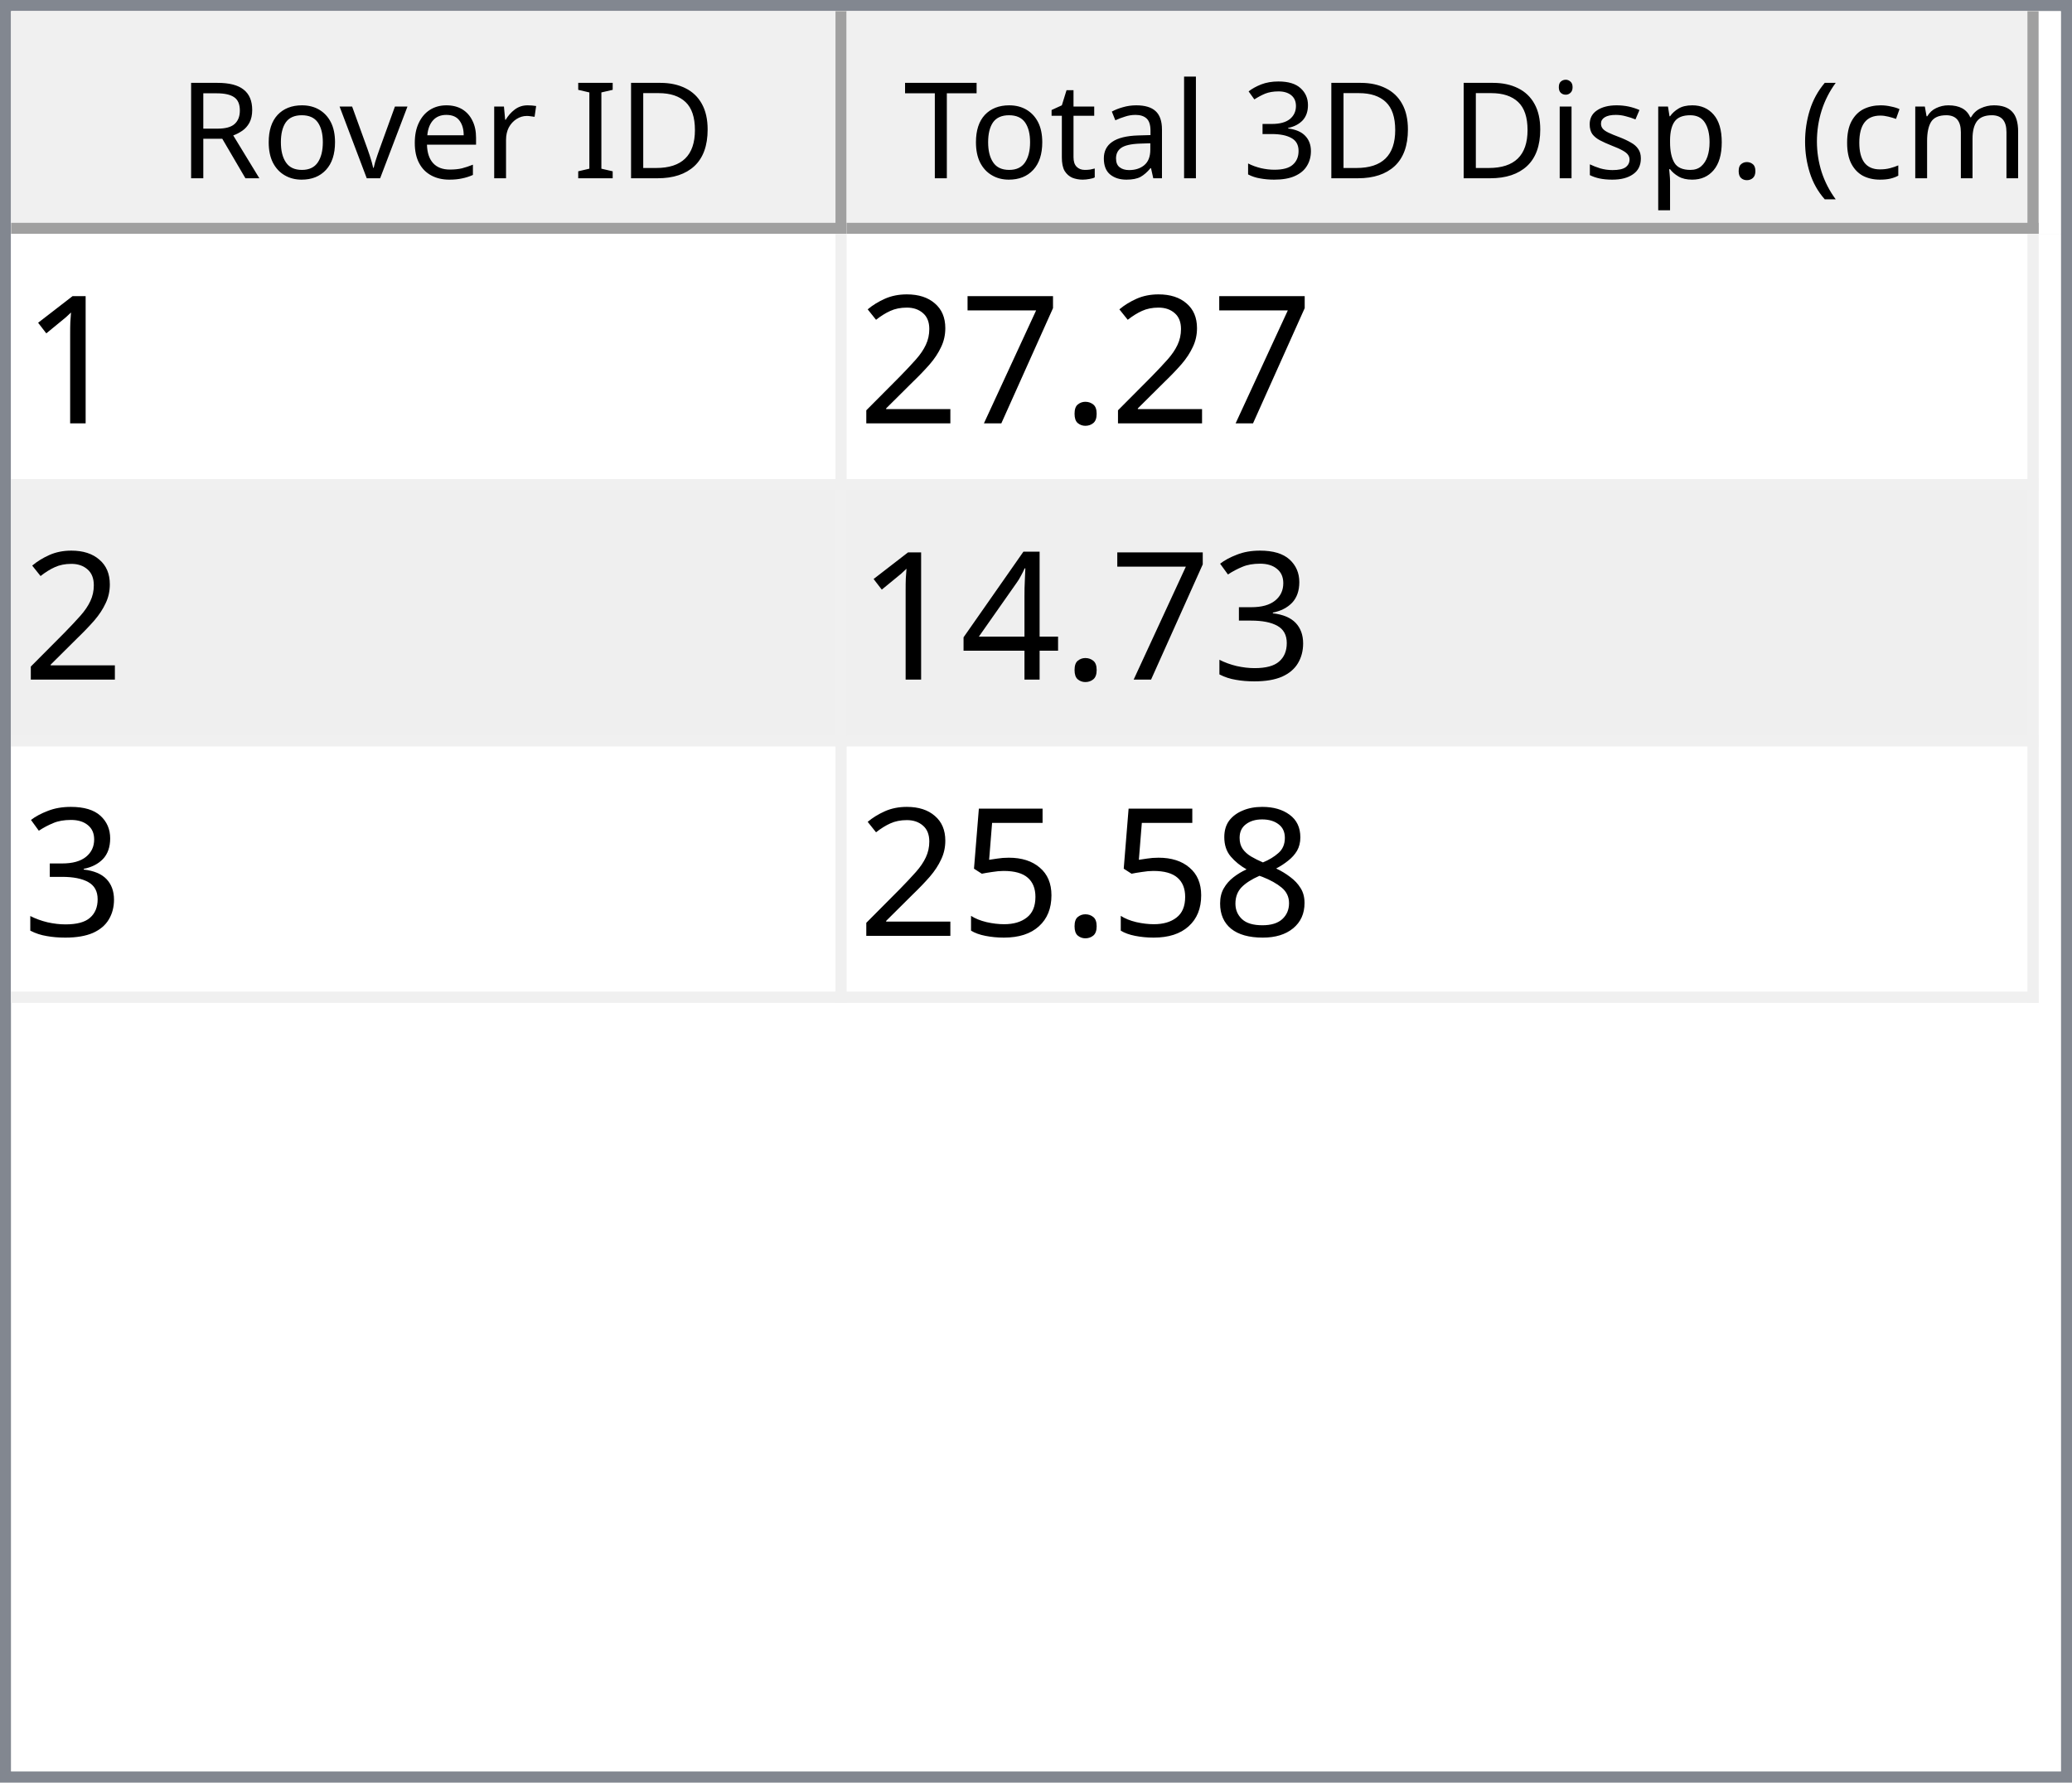
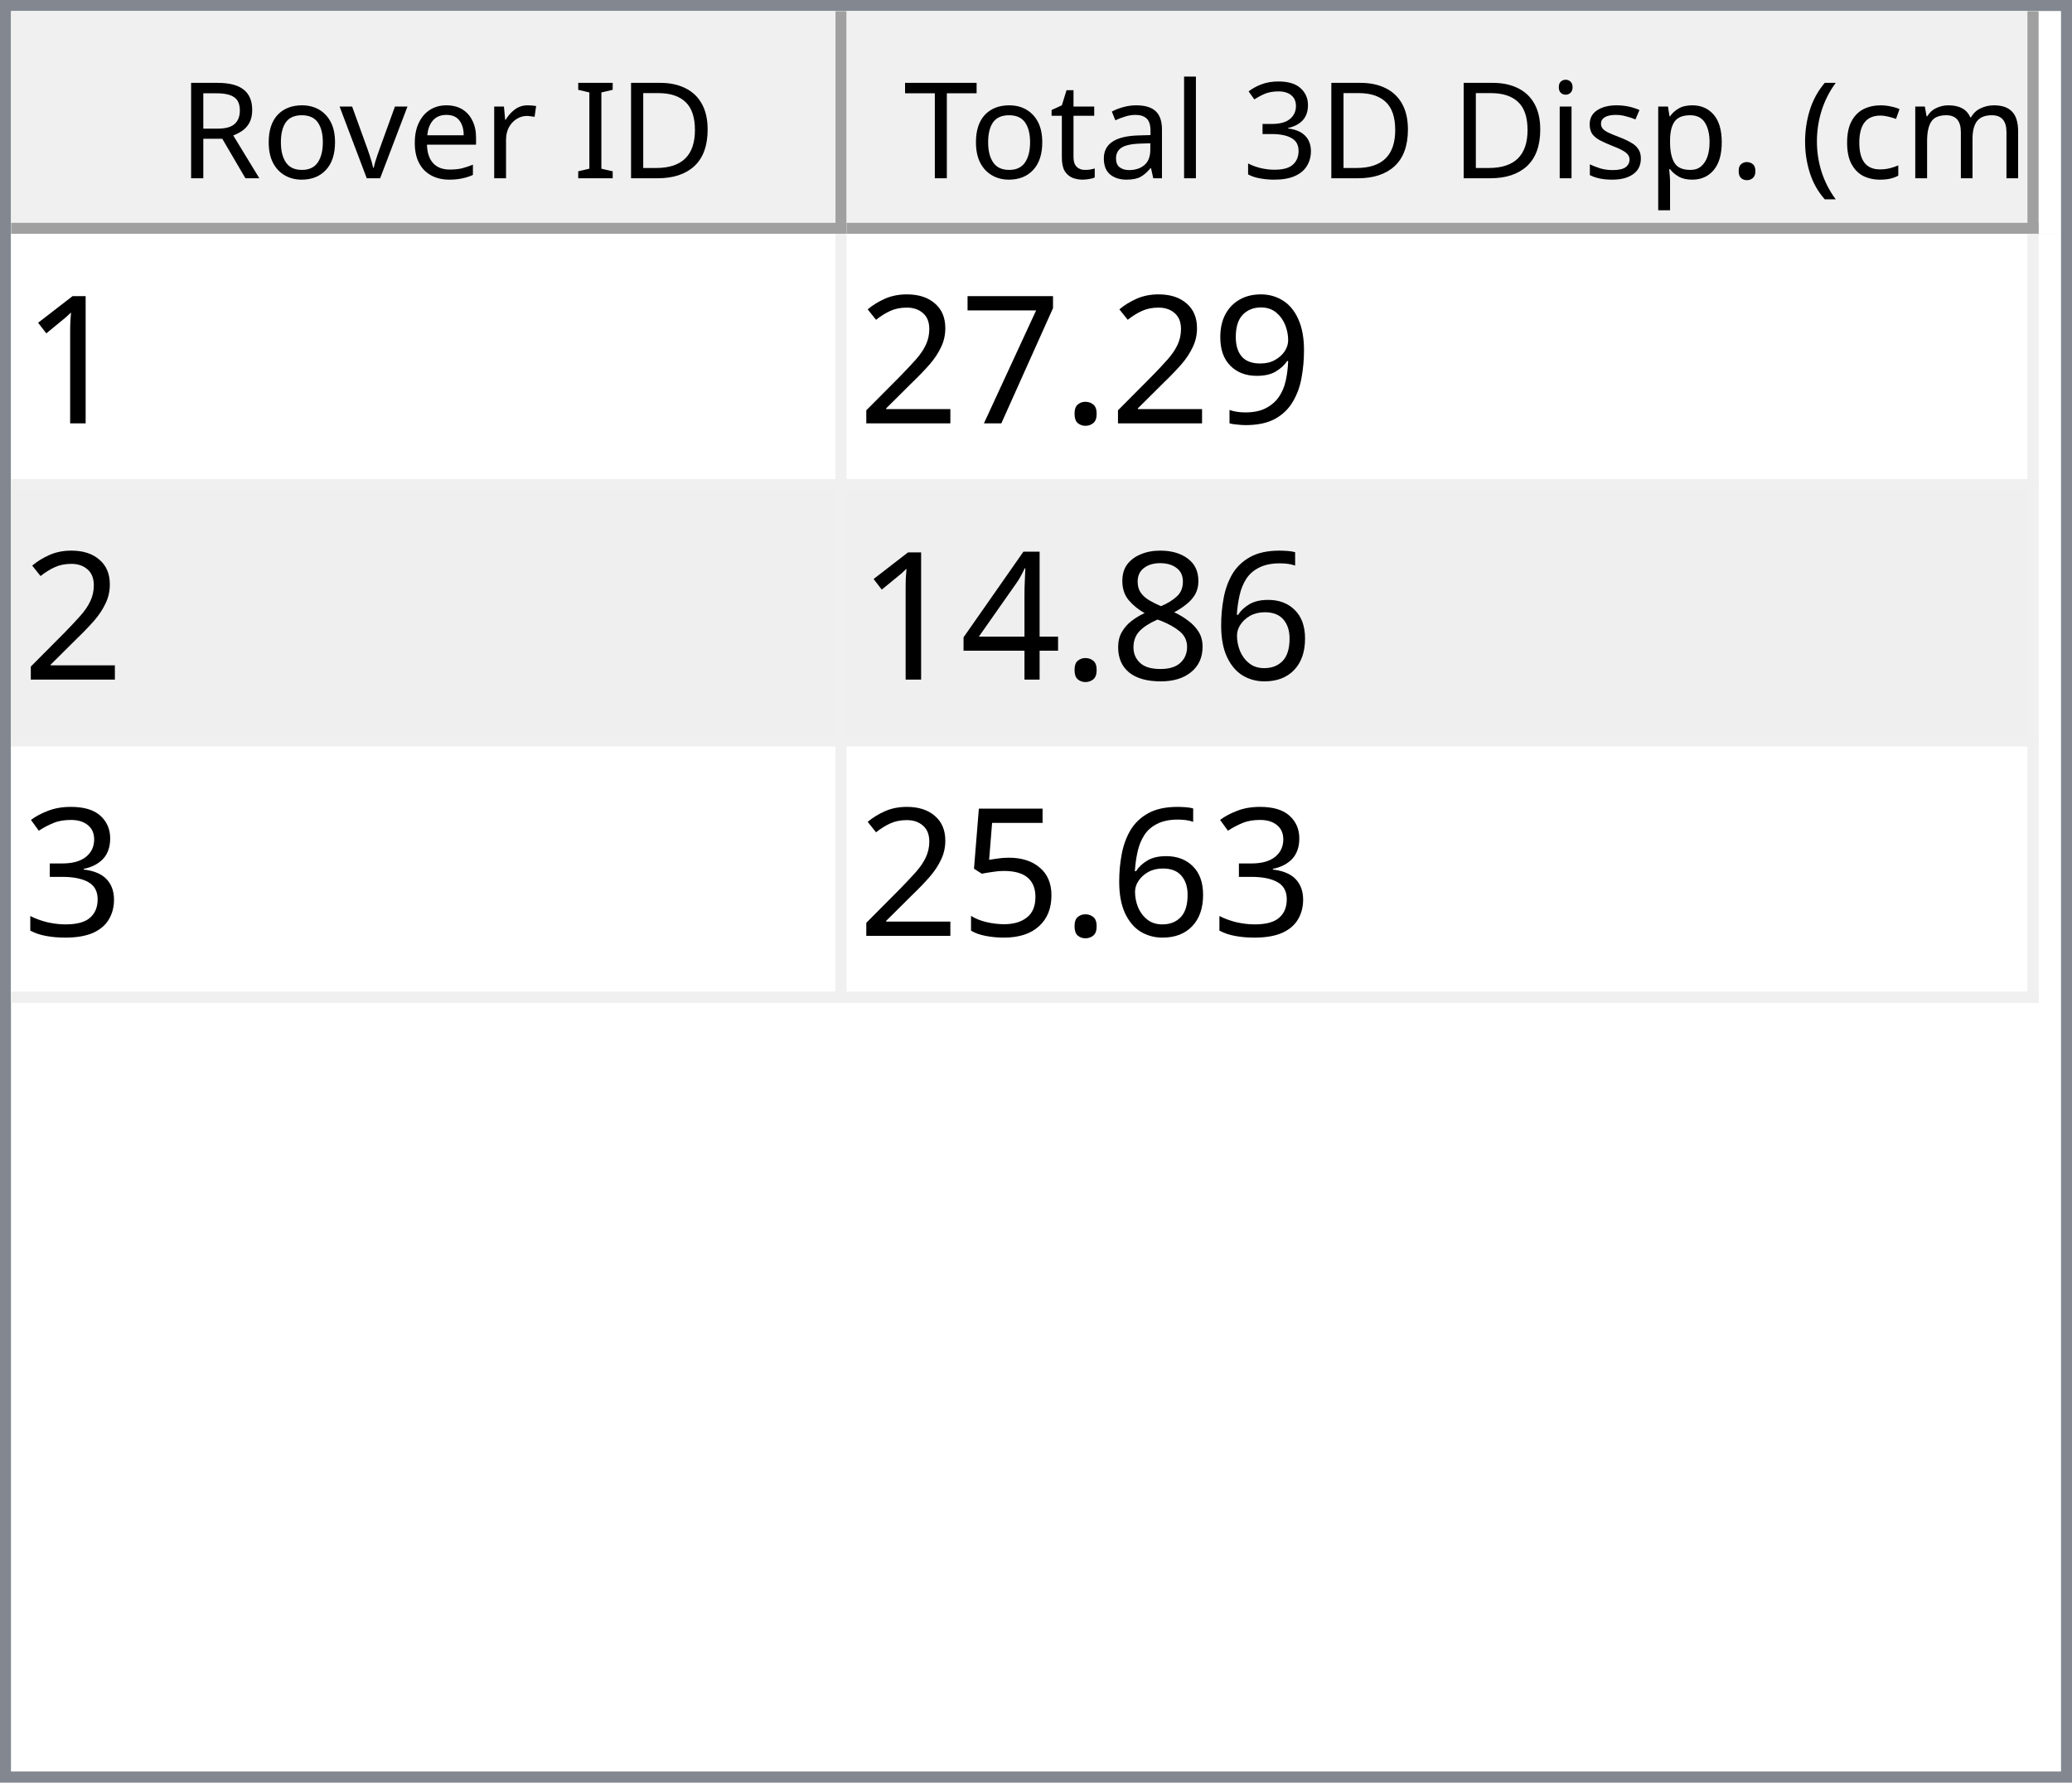
<svg xmlns="http://www.w3.org/2000/svg" style="fill-opacity:1; color-rendering:auto; color-interpolation:auto; text-rendering:auto; stroke:black; stroke-linecap:square; stroke-miterlimit:10; shape-rendering:auto; stroke-opacity:1; fill:black; stroke-dasharray:none; font-weight:normal; stroke-width:1; font-family:'Dialog'; font-style:normal; stroke-linejoin:miter; font-size:12px; stroke-dashoffset:0; image-rendering:auto;" width="186" height="160">
  <defs id="genericDefs" />
  <g>
    <defs id="defs1">
      <clipPath clipPathUnits="userSpaceOnUse" id="clipPath1">
        <path d="M0 0 L186 0 L186 160 L0 160 L0 0 Z" />
      </clipPath>
      <clipPath clipPathUnits="userSpaceOnUse" id="clipPath2">
        <path d="M0 0 L0 160 L186 160 L186 0 Z" />
      </clipPath>
      <clipPath clipPathUnits="userSpaceOnUse" id="clipPath3">
        <path d="M0 0 L0 20 L184 20 L184 0 Z" />
      </clipPath>
      <clipPath clipPathUnits="userSpaceOnUse" id="clipPath4">
        <path d="M0 0 L0 20 L75 20 L75 0 Z" />
      </clipPath>
      <clipPath clipPathUnits="userSpaceOnUse" id="clipPath5">
        <path d="M1 1 L1 19 L74 19 L74 1 Z" />
      </clipPath>
      <clipPath clipPathUnits="userSpaceOnUse" id="clipPath6">
        <path d="M0 0 L0 18 L73 18 L73 0 Z" />
      </clipPath>
      <clipPath clipPathUnits="userSpaceOnUse" id="clipPath7">
        <path d="M-0.5 -0.5 L-0.5 19.5 L74.5 19.5 L74.5 -0.5 Z" />
      </clipPath>
      <clipPath clipPathUnits="userSpaceOnUse" id="clipPath8">
        <path d="M0 0 L0 20 L107 20 L107 0 Z" />
      </clipPath>
      <clipPath clipPathUnits="userSpaceOnUse" id="clipPath9">
        <path d="M1 1 L1 19 L106 19 L106 1 Z" />
      </clipPath>
      <clipPath clipPathUnits="userSpaceOnUse" id="clipPath10">
        <path d="M0 0 L0 18 L105 18 L105 0 Z" />
      </clipPath>
      <clipPath clipPathUnits="userSpaceOnUse" id="clipPath11">
        <path d="M-0.5 -0.5 L-0.5 19.5 L106.5 19.5 L106.5 -0.5 Z" />
      </clipPath>
      <clipPath clipPathUnits="userSpaceOnUse" id="clipPath12">
        <path d="M0 0 L0 138 L184 138 L184 0 Z" />
      </clipPath>
      <clipPath clipPathUnits="userSpaceOnUse" id="clipPath13">
        <path d="M0 0 L0 69 L182 69 L182 0 Z" />
      </clipPath>
      <clipPath clipPathUnits="userSpaceOnUse" id="clipPath14">
        <path d="M-0.5 -0.5 L-0.5 68.5 L181.5 68.5 L181.5 -0.5 Z" />
      </clipPath>
      <clipPath clipPathUnits="userSpaceOnUse" id="clipPath15">
        <path d="M0 0 L0 22 L74 22 L74 0 Z" />
      </clipPath>
      <clipPath clipPathUnits="userSpaceOnUse" id="clipPath16">
        <path d="M0 0 L0 22 L106 22 L106 0 Z" />
      </clipPath>
      <font horiz-adv-x="64.551" id="font1">
        <font-face ascent="107.91" descent="25.098" units-per-em="100" style="font-style:normal; font-family:Segoe UI; font-weight:normal;" />
        <missing-glyph horiz-adv-x="64.551" d="M8.109 0 L8.109 68.266 L56.453 68.266 L56.453 0 L8.109 0 ZM15.328 7.234 L49.219 7.234 L49.219 61.031 L15.328 61.031 L15.328 7.234 Z" />
        <glyph unicode="D" horiz-adv-x="70.117" d="M9.188 0 L9.188 70.016 L28.516 70.016 Q65.531 70.016 65.531 35.891 Q65.531 19.672 55.25 9.836 Q44.969 0 27.734 0 L9.188 0 ZM17.391 62.594 L17.391 7.422 L27.828 7.422 Q41.609 7.422 49.273 14.797 Q56.938 22.172 56.938 35.688 Q56.938 62.594 28.328 62.594 L17.391 62.594 Z" />
        <glyph unicode="I" horiz-adv-x="26.611" d="M17.391 0 L9.188 0 L9.188 70.016 L17.391 70.016 L17.391 0 Z" />
        <glyph unicode=" " horiz-adv-x="27.393" d="" />
        <glyph unicode="r" horiz-adv-x="34.766" d="M34.188 41.891 Q32.078 43.5 28.125 43.5 Q23 43.5 19.555 38.672 Q16.109 33.844 16.109 25.484 L16.109 0 L8.109 0 L8.109 50 L16.109 50 L16.109 39.703 L16.312 39.703 Q18.016 44.969 21.531 47.922 Q25.047 50.875 29.391 50.875 Q32.516 50.875 34.188 50.203 L34.188 41.891 Z" />
        <glyph unicode="e" horiz-adv-x="52.295" d="M48.297 23 L12.984 23 Q13.188 14.656 17.484 10.109 Q21.781 5.562 29.297 5.562 Q37.75 5.562 44.828 11.141 L44.828 3.609 Q38.234 -1.172 27.391 -1.172 Q16.797 -1.172 10.742 5.641 Q4.688 12.453 4.688 24.812 Q4.688 36.469 11.305 43.82 Q17.922 51.172 27.734 51.172 Q37.547 51.172 42.922 44.828 Q48.297 38.484 48.297 27.203 L48.297 23 ZM40.094 29.781 Q40.047 36.719 36.75 40.578 Q33.453 44.438 27.594 44.438 Q21.922 44.438 17.969 40.383 Q14.016 36.328 13.094 29.781 L40.094 29.781 Z" />
        <glyph unicode="v" horiz-adv-x="47.9" d="M47.406 50 L27.484 0 L19.625 0 L0.688 50 L9.469 50 L22.172 13.672 Q23.578 9.672 23.922 6.688 L24.125 6.688 Q24.609 10.453 25.688 13.484 L38.969 50 L47.406 50 Z" />
        <glyph unicode="o" horiz-adv-x="58.594" d="M29 -1.172 Q17.922 -1.172 11.305 5.836 Q4.688 12.844 4.688 24.422 Q4.688 37.016 11.57 44.094 Q18.453 51.172 30.172 51.172 Q41.359 51.172 47.633 44.289 Q53.906 37.406 53.906 25.203 Q53.906 13.234 47.141 6.031 Q40.375 -1.172 29 -1.172 ZM29.594 44.438 Q21.875 44.438 17.383 39.188 Q12.891 33.938 12.891 24.703 Q12.891 15.828 17.43 10.695 Q21.969 5.562 29.594 5.562 Q37.359 5.562 41.531 10.594 Q45.703 15.625 45.703 24.906 Q45.703 34.281 41.531 39.359 Q37.359 44.438 29.594 44.438 Z" />
        <glyph unicode="R" horiz-adv-x="59.814" d="M59.375 0 L49.609 0 L37.891 19.625 Q36.281 22.359 34.766 24.289 Q33.25 26.219 31.664 27.438 Q30.078 28.656 28.25 29.219 Q26.422 29.781 24.125 29.781 L17.391 29.781 L17.391 0 L9.188 0 L9.188 70.016 L30.078 70.016 Q34.672 70.016 38.555 68.867 Q42.438 67.719 45.289 65.375 Q48.141 63.031 49.758 59.547 Q51.375 56.062 51.375 51.375 Q51.375 47.703 50.273 44.656 Q49.172 41.609 47.148 39.211 Q45.125 36.812 42.266 35.133 Q39.406 33.453 35.844 32.516 L35.844 32.328 Q37.594 31.547 38.891 30.547 Q40.188 29.547 41.359 28.18 Q42.531 26.812 43.68 25.078 Q44.828 23.344 46.234 21.047 L59.375 0 ZM17.391 62.594 L17.391 37.203 L28.516 37.203 Q31.594 37.203 34.203 38.133 Q36.812 39.062 38.719 40.797 Q40.625 42.531 41.703 45.047 Q42.781 47.562 42.781 50.688 Q42.781 56.297 39.141 59.445 Q35.5 62.594 28.609 62.594 L17.391 62.594 Z" />
        <glyph unicode=")" horiz-adv-x="30.176" d="M8.297 -15.922 L1.172 -15.922 Q16.406 2.344 16.406 26.812 Q16.406 51.469 1.078 70.016 L8.297 70.016 Q23.531 52.156 23.531 26.703 Q23.531 1.375 8.297 -15.922 Z" />
        <glyph unicode="m" horiz-adv-x="86.133" d="M79.109 0 L71.094 0 L71.094 28.719 Q71.094 37.016 68.531 40.727 Q65.969 44.438 59.906 44.438 Q54.781 44.438 51.195 39.75 Q47.609 35.062 47.609 28.516 L47.609 0 L39.594 0 L39.594 29.688 Q39.594 44.438 28.219 44.438 Q22.953 44.438 19.531 40.016 Q16.109 35.594 16.109 28.516 L16.109 0 L8.109 0 L8.109 50 L16.109 50 L16.109 42.094 L16.312 42.094 Q21.625 51.172 31.844 51.172 Q36.969 51.172 40.773 48.312 Q44.578 45.453 46 40.828 Q51.562 51.172 62.594 51.172 Q79.109 51.172 79.109 30.812 L79.109 0 Z" />
        <glyph unicode="c" horiz-adv-x="46.191" d="M42.188 2.297 Q36.422 -1.172 28.516 -1.172 Q17.828 -1.172 11.258 5.789 Q4.688 12.75 4.688 23.828 Q4.688 36.188 11.766 43.68 Q18.844 51.172 30.672 51.172 Q37.25 51.172 42.281 48.734 L42.281 40.531 Q36.719 44.438 30.375 44.438 Q22.703 44.438 17.797 38.945 Q12.891 33.453 12.891 24.516 Q12.891 15.719 17.508 10.641 Q22.125 5.562 29.891 5.562 Q36.422 5.562 42.188 9.906 L42.188 2.297 Z" />
        <glyph unicode="(" horiz-adv-x="30.176" d="M29.109 -15.922 L21.969 -15.922 Q6.844 1.375 6.844 26.703 Q6.844 52.156 21.969 70.016 L29.203 70.016 Q13.875 51.469 13.875 26.812 Q13.875 2.344 29.109 -15.922 Z" />
        <glyph unicode="." horiz-adv-x="21.68" d="M10.891 -1.078 Q8.641 -1.078 7.055 0.539 Q5.469 2.156 5.469 4.391 Q5.469 6.641 7.055 8.273 Q8.641 9.906 10.891 9.906 Q13.188 9.906 14.797 8.273 Q16.406 6.641 16.406 4.391 Q16.406 2.156 14.797 0.539 Q13.188 -1.078 10.891 -1.078 Z" />
        <glyph unicode="p" horiz-adv-x="58.789" d="M16.312 7.234 L16.109 7.234 L16.109 -23 L8.109 -23 L8.109 50 L16.109 50 L16.109 41.219 L16.312 41.219 Q22.219 51.172 33.594 51.172 Q43.266 51.172 48.688 44.461 Q54.109 37.75 54.109 26.469 Q54.109 13.922 48 6.375 Q41.891 -1.172 31.297 -1.172 Q21.578 -1.172 16.312 7.234 ZM16.109 27.391 L16.109 20.406 Q16.109 14.203 20.141 9.883 Q24.172 5.562 30.375 5.562 Q37.641 5.562 41.773 11.133 Q45.906 16.703 45.906 26.609 Q45.906 34.969 42.047 39.703 Q38.188 44.438 31.594 44.438 Q24.609 44.438 20.359 39.578 Q16.109 34.719 16.109 27.391 Z" />
        <glyph unicode="s" horiz-adv-x="42.432" d="M5.078 1.812 L5.078 10.406 Q11.625 5.562 19.484 5.562 Q30.031 5.562 30.031 12.594 Q30.031 14.594 29.125 15.992 Q28.219 17.391 26.68 18.461 Q25.141 19.531 23.07 20.383 Q21 21.234 18.609 22.172 Q15.281 23.484 12.766 24.828 Q10.25 26.172 8.57 27.859 Q6.891 29.547 6.031 31.695 Q5.172 33.844 5.172 36.719 Q5.172 40.234 6.789 42.945 Q8.406 45.656 11.086 47.484 Q13.766 49.312 17.211 50.242 Q20.656 51.172 24.312 51.172 Q30.812 51.172 35.938 48.922 L35.938 40.828 Q30.422 44.438 23.25 44.438 Q21 44.438 19.195 43.922 Q17.391 43.406 16.094 42.477 Q14.797 41.547 14.086 40.258 Q13.375 38.969 13.375 37.406 Q13.375 35.453 14.086 34.133 Q14.797 32.812 16.164 31.789 Q17.531 30.766 19.484 29.938 Q21.438 29.109 23.922 28.125 Q27.25 26.859 29.883 25.516 Q32.516 24.172 34.375 22.484 Q36.234 20.797 37.234 18.602 Q38.234 16.406 38.234 13.375 Q38.234 9.672 36.602 6.938 Q34.969 4.203 32.234 2.398 Q29.5 0.594 25.93 -0.289 Q22.359 -1.172 18.453 -1.172 Q10.75 -1.172 5.078 1.812 Z" />
        <glyph unicode="i" horiz-adv-x="24.219" d="M12.203 62.703 Q10.062 62.703 8.547 64.164 Q7.031 65.625 7.031 67.875 Q7.031 70.125 8.547 71.609 Q10.062 73.094 12.203 73.094 Q14.406 73.094 15.945 71.609 Q17.484 70.125 17.484 67.875 Q17.484 65.719 15.945 64.211 Q14.406 62.703 12.203 62.703 ZM16.109 0 L8.109 0 L8.109 50 L16.109 50 L16.109 0 Z" />
        <glyph unicode="3" horiz-adv-x="53.906" d="M46.531 19.828 Q46.531 15.094 44.75 11.211 Q42.969 7.328 39.719 4.57 Q36.469 1.812 31.93 0.297 Q27.391 -1.219 21.922 -1.219 Q11.922 -1.219 6 2.594 L6 11.188 Q13.094 5.609 22.219 5.609 Q25.875 5.609 28.828 6.539 Q31.781 7.469 33.906 9.227 Q36.031 10.984 37.18 13.477 Q38.328 15.969 38.328 19.094 Q38.328 32.812 18.797 32.812 L12.984 32.812 L12.984 39.594 L18.5 39.594 Q35.797 39.594 35.797 52.484 Q35.797 64.406 22.609 64.406 Q15.188 64.406 8.688 59.422 L8.688 67.188 Q15.375 71.188 24.609 71.188 Q29 71.188 32.57 69.969 Q36.141 68.75 38.68 66.555 Q41.219 64.359 42.609 61.281 Q44 58.203 44 54.5 Q44 40.672 30.031 36.719 L30.031 36.531 Q33.594 36.141 36.625 34.797 Q39.656 33.453 41.852 31.305 Q44.047 29.156 45.289 26.25 Q46.531 23.344 46.531 19.828 Z" />
        <glyph unicode="l" horiz-adv-x="24.219" d="M16.109 0 L8.109 0 L8.109 74.031 L16.109 74.031 L16.109 0 Z" />
        <glyph unicode="a" horiz-adv-x="50.879" d="M43.891 0 L35.891 0 L35.891 7.812 L35.688 7.812 Q30.469 -1.172 20.312 -1.172 Q12.844 -1.172 8.617 2.781 Q4.391 6.734 4.391 13.281 Q4.391 27.297 20.906 29.594 L35.891 31.688 Q35.891 44.438 25.594 44.438 Q16.547 44.438 9.281 38.281 L9.281 46.484 Q16.656 51.172 26.266 51.172 Q43.891 51.172 43.891 32.516 L43.891 0 ZM35.891 25.297 L23.828 23.641 Q18.266 22.859 15.43 20.875 Q12.594 18.891 12.594 13.875 Q12.594 10.203 15.211 7.883 Q17.828 5.562 22.172 5.562 Q28.125 5.562 32.008 9.742 Q35.891 13.922 35.891 20.312 L35.891 25.297 Z" />
        <glyph unicode="t" horiz-adv-x="33.887" d="M31.297 0.484 Q28.469 -1.078 23.828 -1.078 Q10.688 -1.078 10.688 13.578 L10.688 43.172 L2.094 43.172 L2.094 50 L10.688 50 L10.688 62.203 L18.703 64.797 L18.703 50 L31.297 50 L31.297 43.172 L18.703 43.172 L18.703 14.984 Q18.703 9.969 20.414 7.82 Q22.125 5.672 26.078 5.672 Q29.109 5.672 31.297 7.328 L31.297 0.484 Z" />
        <glyph unicode="T" horiz-adv-x="52.393" d="M50.594 62.594 L30.375 62.594 L30.375 0 L22.172 0 L22.172 62.594 L2 62.594 L2 70.016 L50.594 70.016 L50.594 62.594 Z" />
      </font>
      <font horiz-adv-x="75.0" id="font2">
        <font-face ascent="100.537" descent="21.973" units-per-em="100" style="font-style:normal; font-family:sans-serif; font-weight:normal;" />
        <missing-glyph horiz-adv-x="75.0" d="M12.5 0 L12.5 62.5 L62.5 62.5 L62.5 0 L12.5 0 ZM14.062 1.562 L60.938 1.562 L60.938 60.938 L14.062 60.938 L14.062 1.562 Z" />
        <glyph unicode="1" horiz-adv-x="55.615" d="M37.25 0 L28.469 0 L28.469 56 Q25.297 52.984 20.141 49.953 Q14.984 46.922 10.891 45.406 L10.891 53.906 Q18.266 57.375 23.781 62.305 Q29.297 67.234 31.594 71.875 L37.25 71.875 L37.25 0 Z" />
+         <glyph unicode="9" horiz-adv-x="55.615" d="M5.469 16.547 L13.922 17.328 Q14.984 11.375 18.016 8.688 Q21.047 6 25.781 6 Q29.828 6 32.883 7.859 Q35.938 9.719 37.891 12.82 Q39.844 15.922 41.164 21.195 Q42.484 26.469 42.484 31.938 Q42.484 32.516 42.438 33.688 Q39.797 29.5 35.234 26.883 Q30.672 24.266 25.344 24.266 Q16.453 24.266 10.305 30.711 Q4.156 37.156 4.156 47.703 Q4.156 58.594 10.578 65.234 Q17 71.875 26.656 71.875 Q33.641 71.875 39.43 68.117 Q45.219 64.359 48.219 57.398 Q51.219 50.438 51.219 37.25 Q51.219 23.531 48.242 15.406 Q45.266 7.281 39.383 3.031 Q33.5 -1.219 25.594 -1.219 Q17.188 -1.219 11.867 3.445 Q6.547 8.109 5.469 16.547 ZM41.453 48.141 Q41.453 55.719 37.43 60.156 Q33.406 64.594 27.734 64.594 Q21.875 64.594 17.531 59.812 Q13.188 55.031 13.188 47.406 Q13.188 40.578 17.312 36.305 Q21.438 32.031 27.484 32.031 Q33.594 32.031 37.523 36.305 Q41.453 40.578 41.453 48.141 Z" />
        <glyph unicode="." horiz-adv-x="27.783" d="M9.078 0 L9.078 10.016 L19.094 10.016 L19.094 0 L9.078 0 Z" />
        <glyph unicode="7" horiz-adv-x="55.615" d="M4.734 62.203 L4.734 70.656 L51.078 70.656 L51.078 63.812 Q44.234 56.547 37.523 44.484 Q30.812 32.422 27.156 19.672 Q24.516 10.688 23.781 0 L14.75 0 Q14.891 8.453 18.062 20.414 Q21.234 32.375 27.172 43.484 Q33.109 54.594 39.797 62.203 L4.734 62.203 Z" />
        <glyph unicode="2" horiz-adv-x="55.615" d="M50.344 8.453 L50.344 0 L3.031 0 Q2.938 3.172 4.047 6.109 Q5.859 10.938 9.836 15.625 Q13.812 20.312 21.344 26.469 Q33.016 36.031 37.117 41.625 Q41.219 47.219 41.219 52.203 Q41.219 57.422 37.477 61.008 Q33.734 64.594 27.734 64.594 Q21.391 64.594 17.578 60.789 Q13.766 56.984 13.719 50.25 L4.688 51.172 Q5.609 61.281 11.664 66.578 Q17.719 71.875 27.938 71.875 Q38.234 71.875 44.242 66.164 Q50.25 60.453 50.25 52 Q50.25 47.703 48.492 43.555 Q46.734 39.406 42.656 34.812 Q38.578 30.219 29.109 22.219 Q21.188 15.578 18.945 13.211 Q16.703 10.844 15.234 8.453 L50.344 8.453 Z" />
+         <glyph unicode="6" horiz-adv-x="55.615" d="M49.75 54.047 L41.016 53.375 Q39.844 58.547 37.703 60.891 Q34.125 64.656 28.906 64.656 Q24.703 64.656 21.531 62.312 Q17.391 59.281 14.992 53.469 Q12.594 47.656 12.5 36.922 Q15.672 41.75 20.266 44.094 Q24.859 46.438 29.891 46.438 Q38.672 46.438 44.852 39.969 Q51.031 33.5 51.031 23.25 Q51.031 16.5 48.125 10.719 Q45.219 4.938 40.141 1.859 Q35.062 -1.219 28.609 -1.219 Q17.625 -1.219 10.695 6.859 Q3.766 14.938 3.766 33.5 Q3.766 54.25 11.422 63.672 Q18.109 71.875 29.438 71.875 Q37.891 71.875 43.289 67.141 Q48.688 62.406 49.75 54.047 ZM13.875 23.188 Q13.875 18.656 15.797 14.508 Q17.719 10.359 21.188 8.18 Q24.656 6 28.469 6 Q34.031 6 38.039 10.492 Q42.047 14.984 42.047 22.703 Q42.047 30.125 38.086 34.398 Q34.125 38.672 28.125 38.672 Q22.172 38.672 18.023 34.398 Q13.875 30.125 13.875 23.188 Z" />
+         <glyph unicode="8" horiz-adv-x="55.615" d="M17.672 38.812 Q12.203 40.828 9.57 44.539 Q6.938 48.25 6.938 53.422 Q6.938 61.234 12.555 66.555 Q18.172 71.875 27.484 71.875 Q36.859 71.875 42.578 66.43 Q48.297 60.984 48.297 53.172 Q48.297 48.188 45.68 44.508 Q43.062 40.828 37.75 38.812 Q44.344 36.672 47.781 31.883 Q51.219 27.094 51.219 20.453 Q51.219 11.281 44.727 5.031 Q38.234 -1.219 27.641 -1.219 Q17.047 -1.219 10.547 5.055 Q4.047 11.328 4.047 20.703 Q4.047 27.688 7.594 32.398 Q11.141 37.109 17.672 38.812 ZM15.922 53.719 Q15.922 48.641 19.195 45.414 Q22.469 42.188 27.688 42.188 Q32.766 42.188 36.016 45.383 Q39.266 48.578 39.266 53.219 Q39.266 58.062 35.914 61.359 Q32.562 64.656 27.594 64.656 Q22.562 64.656 19.242 61.43 Q15.922 58.203 15.922 53.719 ZM13.094 20.656 Q13.094 16.891 14.875 13.375 Q16.656 9.859 20.172 7.93 Q23.688 6 27.734 6 Q34.031 6 38.133 10.055 Q42.234 14.109 42.234 20.359 Q42.234 26.703 38.016 30.859 Q33.797 35.016 27.438 35.016 Q21.234 35.016 17.164 30.914 Q13.094 26.812 13.094 20.656 Z" />
+         <glyph unicode="4" horiz-adv-x="55.615" d="M32.328 0 L32.328 17.141 L1.266 17.141 L1.266 25.203 L33.938 71.578 L41.109 71.578 L41.109 25.203 L50.781 25.203 L50.781 17.141 L41.109 17.141 L41.109 0 L32.328 0 ZM32.328 25.203 L32.328 57.469 L9.906 25.203 L32.328 25.203 Z" />
        <glyph unicode="3" horiz-adv-x="55.615" d="M4.203 18.891 L12.984 20.062 Q14.5 12.594 18.141 9.297 Q21.781 6 27 6 Q33.203 6 37.477 10.297 Q41.75 14.594 41.75 20.953 Q41.75 27 37.797 30.93 Q33.844 34.859 27.734 34.859 Q25.25 34.859 21.531 33.891 L22.516 41.609 Q23.391 41.5 23.922 41.5 Q29.547 41.5 34.039 44.43 Q38.531 47.359 38.531 53.469 Q38.531 58.297 35.258 61.477 Q31.984 64.656 26.812 64.656 Q21.688 64.656 18.266 61.43 Q14.844 58.203 13.875 51.766 L5.078 53.328 Q6.688 62.156 12.398 67.016 Q18.109 71.875 26.609 71.875 Q32.469 71.875 37.398 69.359 Q42.328 66.844 44.945 62.5 Q47.562 58.156 47.562 53.266 Q47.562 48.641 45.07 44.828 Q42.578 41.016 37.703 38.766 Q44.047 37.312 47.562 32.695 Q51.078 28.078 51.078 21.141 Q51.078 11.766 44.242 5.25 Q37.406 -1.266 26.953 -1.266 Q17.531 -1.266 11.305 4.352 Q5.078 9.969 4.203 18.891 Z" />
-         <glyph unicode="4" horiz-adv-x="55.615" d="M32.328 0 L32.328 17.141 L1.266 17.141 L1.266 25.203 L33.938 71.578 L41.109 71.578 L41.109 25.203 L50.781 25.203 L50.781 17.141 L41.109 17.141 L41.109 0 L32.328 0 ZM32.328 25.203 L32.328 57.469 L9.906 25.203 L32.328 25.203 Z" />
-         <glyph unicode="8" horiz-adv-x="55.615" d="M17.672 38.812 Q12.203 40.828 9.57 44.539 Q6.938 48.25 6.938 53.422 Q6.938 61.234 12.555 66.555 Q18.172 71.875 27.484 71.875 Q36.859 71.875 42.578 66.43 Q48.297 60.984 48.297 53.172 Q48.297 48.188 45.68 44.508 Q43.062 40.828 37.75 38.812 Q44.344 36.672 47.781 31.883 Q51.219 27.094 51.219 20.453 Q51.219 11.281 44.727 5.031 Q38.234 -1.219 27.641 -1.219 Q17.047 -1.219 10.547 5.055 Q4.047 11.328 4.047 20.703 Q4.047 27.688 7.594 32.398 Q11.141 37.109 17.672 38.812 ZM15.922 53.719 Q15.922 48.641 19.195 45.414 Q22.469 42.188 27.688 42.188 Q32.766 42.188 36.016 45.383 Q39.266 48.578 39.266 53.219 Q39.266 58.062 35.914 61.359 Q32.562 64.656 27.594 64.656 Q22.562 64.656 19.242 61.43 Q15.922 58.203 15.922 53.719 ZM13.094 20.656 Q13.094 16.891 14.875 13.375 Q16.656 9.859 20.172 7.93 Q23.688 6 27.734 6 Q34.031 6 38.133 10.055 Q42.234 14.109 42.234 20.359 Q42.234 26.703 38.016 30.859 Q33.797 35.016 27.438 35.016 Q21.234 35.016 17.164 30.914 Q13.094 26.812 13.094 20.656 Z" />
        <glyph unicode="5" horiz-adv-x="55.615" d="M4.156 18.75 L13.375 19.531 Q14.406 12.797 18.141 9.398 Q21.875 6 27.156 6 Q33.5 6 37.891 10.789 Q42.281 15.578 42.281 23.484 Q42.281 31 38.062 35.352 Q33.844 39.703 27 39.703 Q22.75 39.703 19.336 37.773 Q15.922 35.844 13.969 32.766 L5.719 33.844 L12.641 70.609 L48.25 70.609 L48.25 62.203 L19.672 62.203 L15.828 42.969 Q22.266 47.469 29.344 47.469 Q38.719 47.469 45.164 40.969 Q51.609 34.469 51.609 24.266 Q51.609 14.547 45.953 7.469 Q39.062 -1.219 27.156 -1.219 Q17.391 -1.219 11.211 4.25 Q5.031 9.719 4.156 18.75 Z" />
      </font>
    </defs>
    <g style="fill:white; stroke:white;">
      <rect x="0" y="0" width="186" style="clip-path:url(#clipPath1); stroke:none;" height="160" />
    </g>
    <g style="fill:white; text-rendering:optimizeSpeed; color-rendering:optimizeSpeed; image-rendering:optimizeSpeed; shape-rendering:crispEdges; stroke:white; color-interpolation:sRGB;">
      <rect x="0" width="186" height="160" y="0" style="stroke:none;" />
      <path style="stroke:none;" d="M0 160 L186 160 L186 0 L0 0 Z" />
    </g>
    <g style="fill:rgb(240,240,240); font-family:'Segoe UI'; stroke:rgb(240,240,240);">
      <rect x="0" y="0" width="186" style="clip-path:url(#clipPath2); stroke:none;" height="160" />
    </g>
    <g style="fill:rgb(130,135,144); font-family:'Segoe UI'; stroke:rgb(130,135,144);">
      <path d="M0 0 L186 0 L186 160 L0 160 L0 0 ZM1 1 L185 1 L185 159 L1 159 L1 1 Z" style="fill-rule:evenodd; clip-path:url(#clipPath2); stroke:none;" />
    </g>
    <g style="fill:white; font-family:'Segoe UI'; stroke:white;" transform="translate(1,1)">
      <rect x="0" y="0" width="184" style="clip-path:url(#clipPath3); stroke:none;" height="20" />
    </g>
    <g style="fill:rgb(240,240,240); font-family:'Segoe UI'; stroke:rgb(240,240,240);" transform="translate(1,1)">
      <rect x="0" y="0" width="75" style="clip-path:url(#clipPath4); stroke:none;" height="20" />
    </g>
    <g style="font-family:'Segoe UI';" transform="translate(2,2)">
      <text x="14" xml:space="preserve" y="14" style="clip-path:url(#clipPath6); stroke:none;">Rover ID</text>
    </g>
    <g style="fill:rgb(160,160,160); font-family:'Segoe UI'; stroke:rgb(160,160,160); stroke-linejoin:bevel;" transform="translate(1.5,1.5)">
      <line x1="74" x2="74" y1="0" style="fill:none; clip-path:url(#clipPath7);" y2="19" />
    </g>
    <g style="fill:rgb(160,160,160); font-family:'Segoe UI'; stroke:rgb(160,160,160); stroke-linejoin:bevel;" transform="matrix(1,0,0,1,1,1) translate(0.5,0.5)">
      <line x1="0" x2="74" y1="19" style="fill:none; clip-path:url(#clipPath7);" y2="19" />
    </g>
    <g style="fill:rgb(240,240,240); font-family:'Segoe UI'; stroke:rgb(240,240,240);" transform="translate(76,1)">
      <rect x="0" y="0" width="107" style="clip-path:url(#clipPath8); stroke:none;" height="20" />
    </g>
    <g style="font-family:'Segoe UI';" transform="translate(77,2)">
      <text x="1" xml:space="preserve" y="14" style="clip-path:url(#clipPath10); stroke:none;"> Total 3D Disp. (cm)</text>
    </g>
    <g style="fill:rgb(160,160,160); font-family:'Segoe UI'; stroke:rgb(160,160,160); stroke-linejoin:bevel;" transform="translate(76.5,1.5)">
      <line x1="106" x2="106" y1="0" style="fill:none; clip-path:url(#clipPath11);" y2="19" />
    </g>
    <g style="fill:rgb(160,160,160); font-family:'Segoe UI'; stroke:rgb(160,160,160); stroke-linejoin:bevel;" transform="matrix(1,0,0,1,76,1) translate(0.5,0.5)">
      <line x1="0" x2="106" y1="19" style="fill:none; clip-path:url(#clipPath11);" y2="19" />
    </g>
    <g style="fill:white; font-family:'Segoe UI'; stroke:white;" transform="translate(1,21)">
      <rect x="0" y="0" width="184" style="clip-path:url(#clipPath12); stroke:none;" height="138" />
    </g>
    <g style="fill:rgb(240,240,240); font-size:16px; font-family:sans-serif; stroke:rgb(240,240,240);" transform="translate(1,21)">
      <rect x="0" y="0" width="182" style="clip-path:url(#clipPath13); stroke:none;" height="69" />
      <line transform="translate(0.5,0.5)" x1="0" x2="181" y1="22" style="clip-path:url(#clipPath14); fill:none; stroke-linejoin:bevel;" y2="22" />
    </g>
    <g transform="matrix(1,0,0,1,1,21) translate(0.5,0.5)" style="fill:rgb(240,240,240); font-size:16px; font-family:sans-serif; stroke:rgb(240,240,240); stroke-linejoin:bevel;">
      <line x1="0" x2="181" y1="45" style="fill:none; clip-path:url(#clipPath14);" y2="45" />
    </g>
    <g transform="matrix(1,0,0,1,1,21) translate(0.5,0.5)" style="fill:rgb(240,240,240); font-size:16px; font-family:sans-serif; stroke:rgb(240,240,240); stroke-linejoin:bevel;">
      <line x1="0" x2="181" y1="68" style="fill:none; clip-path:url(#clipPath14);" y2="68" />
    </g>
    <g transform="matrix(1,0,0,1,1,21) translate(0.5,0.5)" style="fill:rgb(240,240,240); font-size:16px; font-family:sans-serif; stroke:rgb(240,240,240); stroke-linejoin:bevel;">
      <line x1="74" x2="74" y1="0" style="fill:none; clip-path:url(#clipPath14);" y2="68" />
    </g>
    <g transform="matrix(1,0,0,1,1,21) translate(0.5,0.5)" style="fill:rgb(240,240,240); font-size:16px; font-family:sans-serif; stroke:rgb(240,240,240); stroke-linejoin:bevel;">
      <line x1="181" x2="181" y1="0" style="fill:none; clip-path:url(#clipPath14);" y2="68" />
    </g>
    <g style="fill:white; font-size:16px; font-family:sans-serif; stroke:white;" transform="matrix(1,0,0,1,1,21)">
      <rect x="0" y="0" width="74" style="clip-path:url(#clipPath15); stroke:none;" height="22" />
      <text x="1" y="17" style="fill:black; clip-path:url(#clipPath15); stroke:none;" xml:space="preserve">1</text>
    </g>
    <g style="fill:white; font-size:16px; font-family:sans-serif; stroke:white;" transform="matrix(1,0,0,1,1,21) translate(75,0)">
      <rect x="0" y="0" width="106" style="clip-path:url(#clipPath16); stroke:none;" height="22" />
-       <text x="1" y="17" style="fill:black; clip-path:url(#clipPath16); stroke:none;" xml:space="preserve">27.27</text>
+       <text x="1" y="17" style="fill:black; clip-path:url(#clipPath16); stroke:none;" xml:space="preserve">27.29</text>
    </g>
    <g style="fill:rgb(239,239,239); font-size:16px; font-family:sans-serif; stroke:rgb(239,239,239);" transform="matrix(1,0,0,1,1,21) translate(0,23)">
      <rect x="0" y="0" width="74" style="clip-path:url(#clipPath15); stroke:none;" height="22" />
      <text x="1" y="17" style="fill:black; clip-path:url(#clipPath15); stroke:none;" xml:space="preserve">2</text>
    </g>
    <g style="fill:rgb(239,239,239); font-size:16px; font-family:sans-serif; stroke:rgb(239,239,239);" transform="matrix(1,0,0,1,1,21) translate(75,23)">
      <rect x="0" y="0" width="106" style="clip-path:url(#clipPath16); stroke:none;" height="22" />
-       <text x="1" y="17" style="fill:black; clip-path:url(#clipPath16); stroke:none;" xml:space="preserve">14.73</text>
+       <text x="1" y="17" style="fill:black; clip-path:url(#clipPath16); stroke:none;" xml:space="preserve">14.86</text>
    </g>
    <g style="fill:white; font-size:16px; font-family:sans-serif; stroke:white;" transform="matrix(1,0,0,1,1,21) translate(0,46)">
      <rect x="0" y="0" width="74" style="clip-path:url(#clipPath15); stroke:none;" height="22" />
      <text x="1" y="17" style="fill:black; clip-path:url(#clipPath15); stroke:none;" xml:space="preserve">3</text>
    </g>
    <g style="fill:white; font-size:16px; font-family:sans-serif; stroke:white;" transform="matrix(1,0,0,1,1,21) translate(75,46)">
      <rect x="0" y="0" width="106" style="clip-path:url(#clipPath16); stroke:none;" height="22" />
-       <text x="1" y="17" style="fill:black; clip-path:url(#clipPath16); stroke:none;" xml:space="preserve">25.58</text>
+       <text x="1" y="17" style="fill:black; clip-path:url(#clipPath16); stroke:none;" xml:space="preserve">25.63</text>
    </g>
  </g>
</svg>
